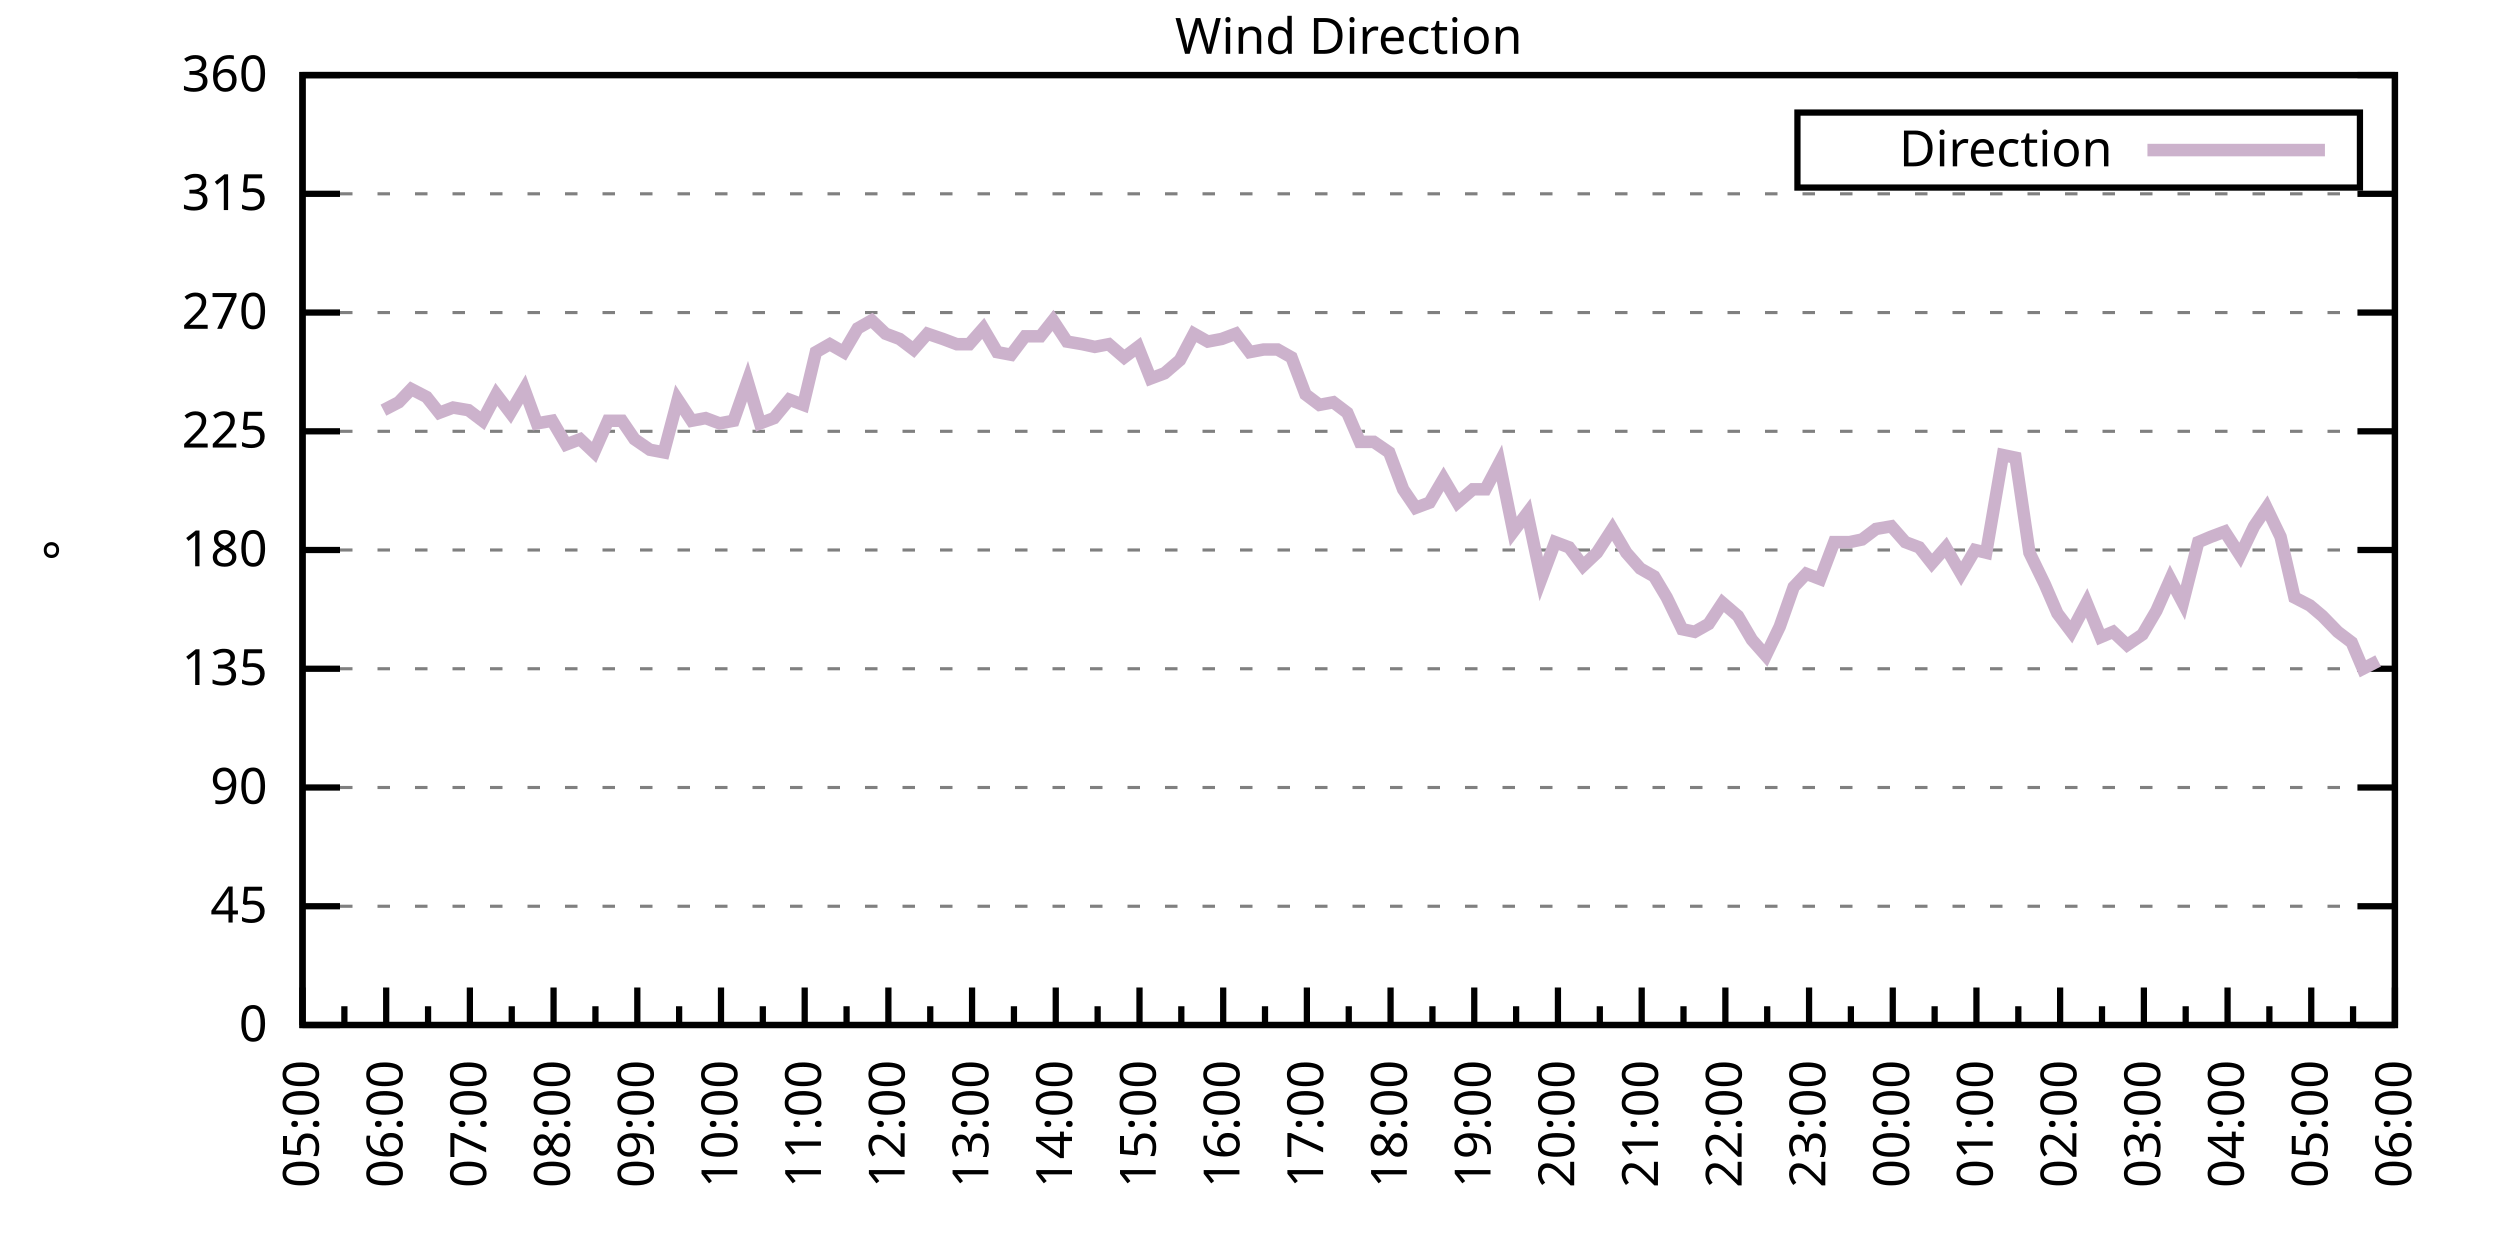
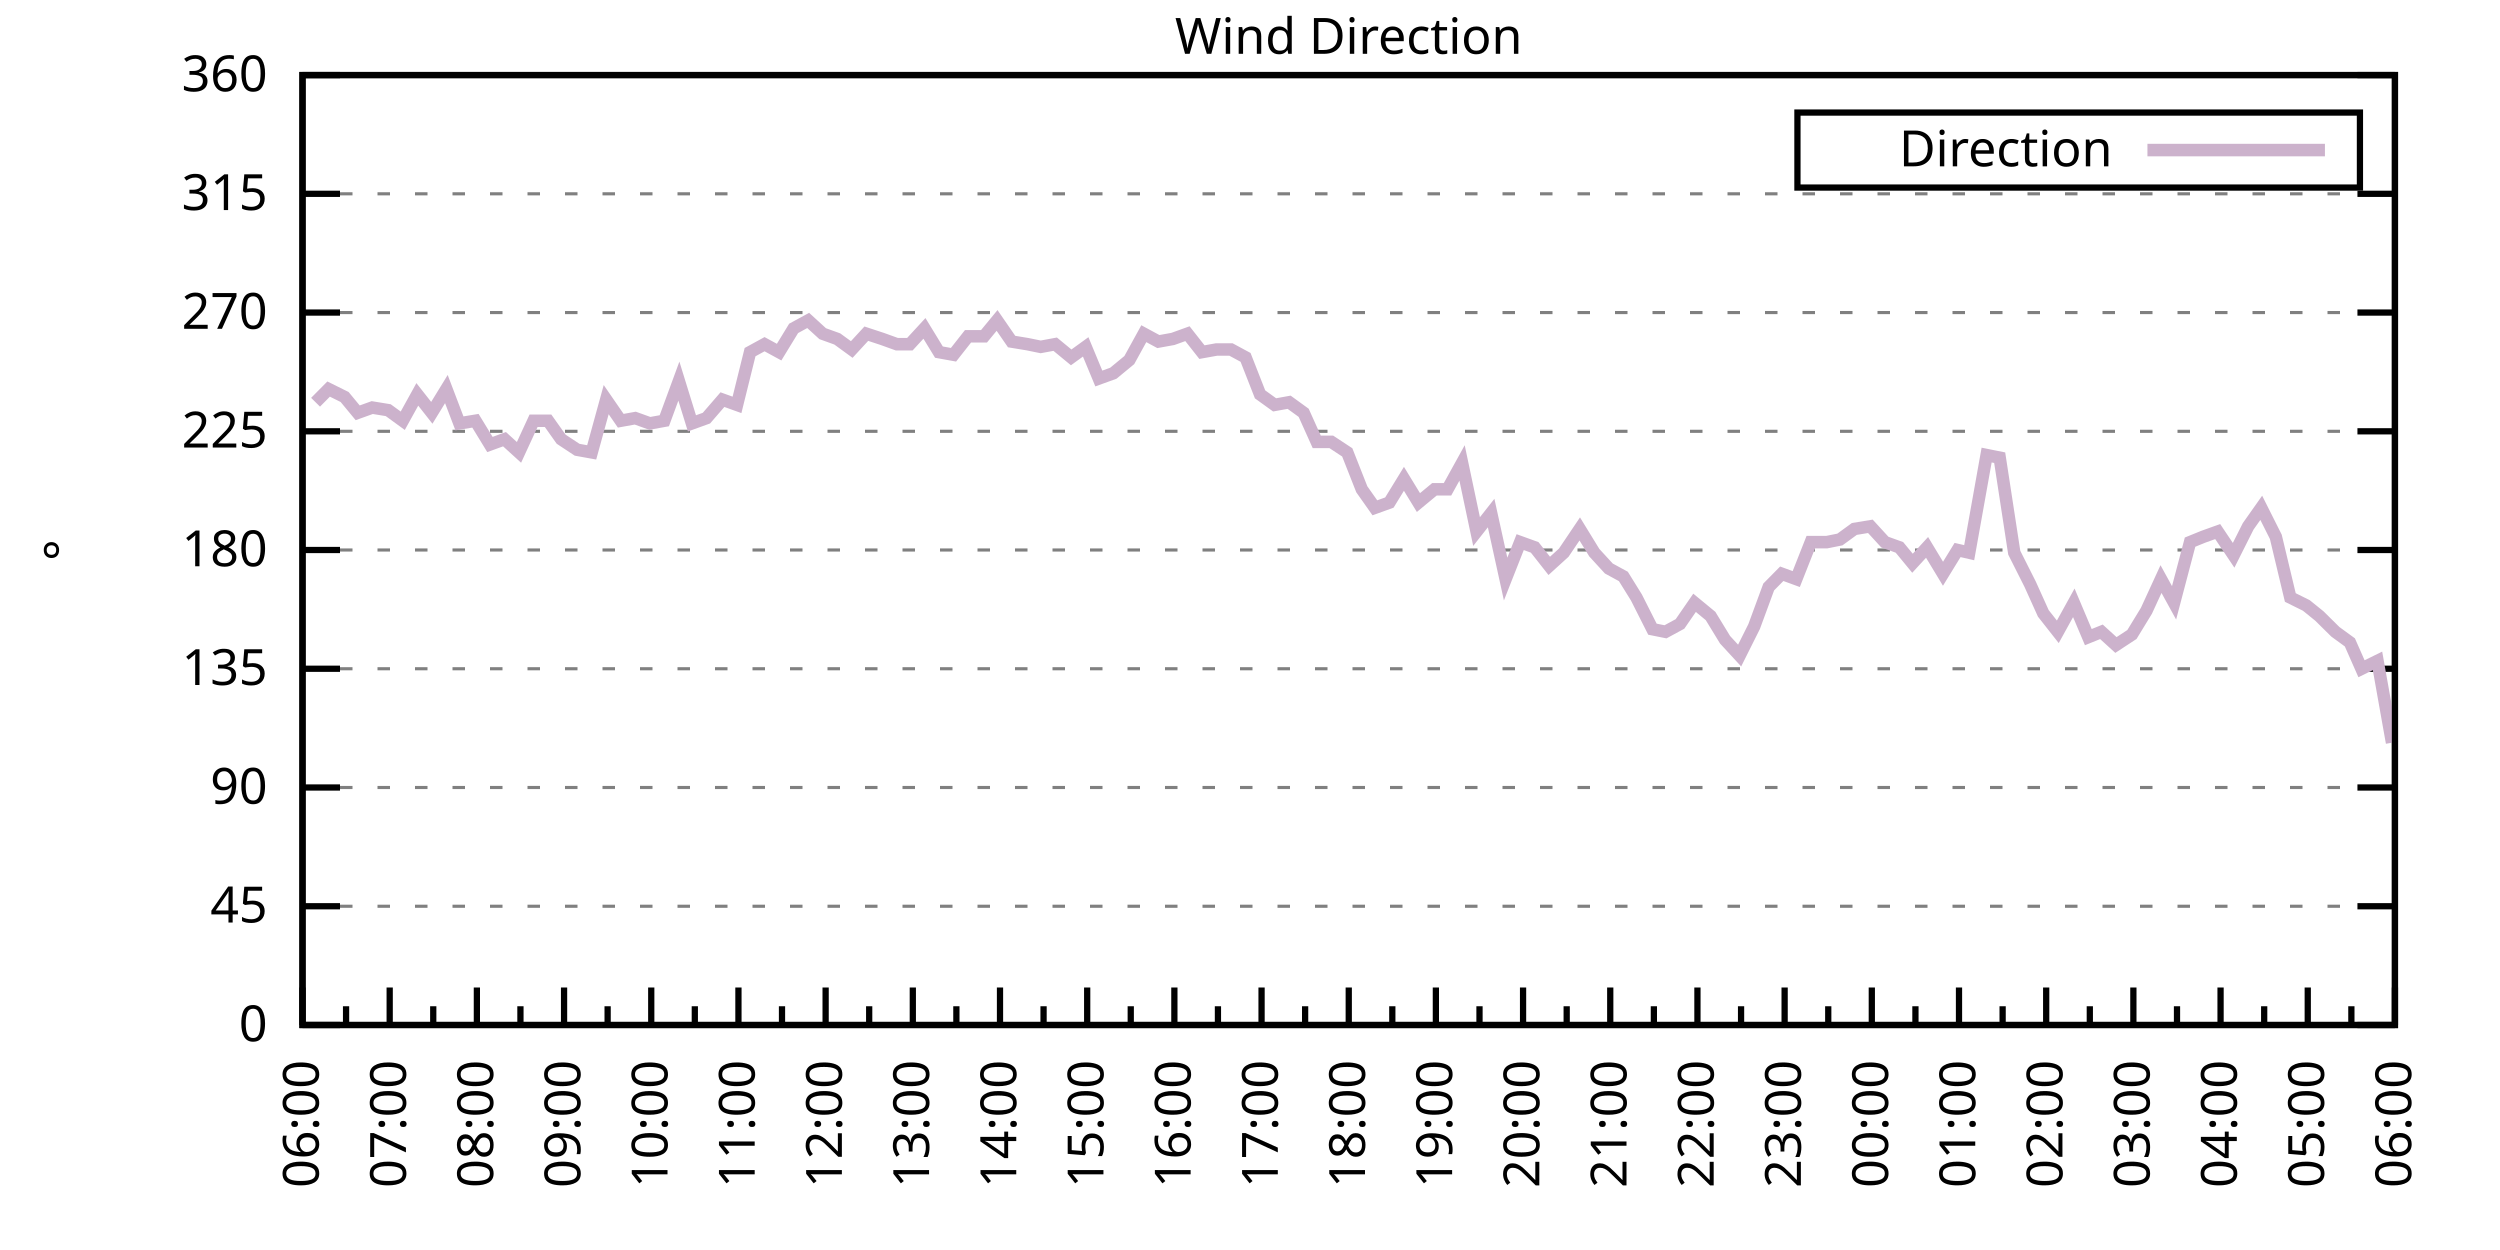
<svg xmlns="http://www.w3.org/2000/svg" xmlns:xlink="http://www.w3.org/1999/xlink" width="400" height="200" viewBox="0 0 400 200">
  <g id="gnuplot_canvas">
    <rect x="0" y="0" width="400" height="200" fill="none" />
    <defs>
      <circle id="gpDot" r="0.5" stroke-width="0.5" stroke="currentColor" />
      <path id="gpPt0" stroke-width="0.333" stroke="currentColor" d="M-1,0 h2 M0,-1 v2" />
      <path id="gpPt1" stroke-width="0.333" stroke="currentColor" d="M-1,-1 L1,1 M1,-1 L-1,1" />
      <path id="gpPt2" stroke-width="0.333" stroke="currentColor" d="M-1,0 L1,0 M0,-1 L0,1 M-1,-1 L1,1 M-1,1 L1,-1" />
      <rect id="gpPt3" stroke-width="0.333" stroke="currentColor" x="-1" y="-1" width="2" height="2" />
      <rect id="gpPt4" stroke-width="0.333" stroke="currentColor" fill="currentColor" x="-1" y="-1" width="2" height="2" />
      <circle id="gpPt5" stroke-width="0.333" stroke="currentColor" cx="0" cy="0" r="1" />
      <use xlink:href="#gpPt5" id="gpPt6" fill="currentColor" stroke="none" />
      <path id="gpPt7" stroke-width="0.333" stroke="currentColor" d="M0,-1.33 L-1.33,0.67 L1.33,0.67 z" />
      <use xlink:href="#gpPt7" id="gpPt8" fill="currentColor" stroke="none" />
      <use xlink:href="#gpPt7" id="gpPt9" stroke="currentColor" transform="rotate(180)" />
      <use xlink:href="#gpPt9" id="gpPt10" fill="currentColor" stroke="none" />
      <use xlink:href="#gpPt3" id="gpPt11" stroke="currentColor" transform="rotate(45)" />
      <use xlink:href="#gpPt11" id="gpPt12" fill="currentColor" stroke="none" />
      <path id="gpPt13" stroke-width="0.333" stroke="currentColor" d="M0,1.330 L1.265,0.411 L0.782,-1.067 L-0.782,-1.076 L-1.265,0.411 z" />
      <use xlink:href="#gpPt13" id="gpPt14" fill="currentColor" stroke="none" />
      <filter id="textbox" filterUnits="objectBoundingBox" x="0" y="0" height="1" width="1">
        <feFlood flood-color="white" flood-opacity="1" result="bgnd" />
        <feComposite in="SourceGraphic" in2="bgnd" operator="atop" />
      </filter>
      <filter id="greybox" filterUnits="objectBoundingBox" x="0" y="0" height="1" width="1">
        <feFlood flood-color="lightgrey" flood-opacity="1" result="grey" />
        <feComposite in="SourceGraphic" in2="grey" operator="atop" />
      </filter>
    </defs>
    <g fill="none" color="white" stroke="currentColor" stroke-width="1.00" stroke-linecap="butt" stroke-linejoin="miter">
</g>
    <g fill="none" color="black" stroke="currentColor" stroke-width="1.00" stroke-linecap="butt" stroke-linejoin="miter">
      <g stroke="none" shape-rendering="crispEdges">
        <polygon fill="rgb(255, 255, 255)" points="48.40,164.00 383.18,164.00 383.18,12.02 48.40,12.02 " />
      </g>
    </g>
    <g fill="none" color="black" stroke="currentColor" stroke-width="1.00" stroke-linecap="butt" stroke-linejoin="miter">
</g>
    <g fill="none" color="black" stroke="black" stroke-width="0.50" stroke-linecap="butt" stroke-linejoin="miter">
</g>
    <g fill="none" color="gray" stroke="currentColor" stroke-width="0.50" stroke-linecap="butt" stroke-linejoin="miter">
      <path stroke="gray" stroke-dasharray="2,4" class="gridline" d="M48.40,164.00 L383.19,164.00  " />
    </g>
    <g fill="none" color="gray" stroke="gray" stroke-width="1.00" stroke-linecap="butt" stroke-linejoin="miter">
</g>
    <g fill="none" color="black" stroke="currentColor" stroke-width="1.00" stroke-linecap="butt" stroke-linejoin="miter">
      <path stroke="black" d="M48.40,164.00 L54.40,164.00 M383.19,164.00 L377.19,164.00  " />
      <g transform="translate(42.80,166.60)" stroke="none" fill="black" font-family="Sans" font-size="8.00" text-anchor="end">
        <text>
          <tspan font-family="Sans"> 0</tspan>
        </text>
      </g>
    </g>
    <g fill="none" color="black" stroke="currentColor" stroke-width="1.00" stroke-linecap="butt" stroke-linejoin="miter">
</g>
    <g fill="none" color="black" stroke="black" stroke-width="0.50" stroke-linecap="butt" stroke-linejoin="miter">
</g>
    <g fill="none" color="gray" stroke="currentColor" stroke-width="0.50" stroke-linecap="butt" stroke-linejoin="miter">
      <path stroke="gray" stroke-dasharray="2,4" class="gridline" d="M48.40,145.00 L383.19,145.00  " />
    </g>
    <g fill="none" color="gray" stroke="gray" stroke-width="1.00" stroke-linecap="butt" stroke-linejoin="miter">
</g>
    <g fill="none" color="black" stroke="currentColor" stroke-width="1.00" stroke-linecap="butt" stroke-linejoin="miter">
      <path stroke="black" d="M48.40,145.00 L54.40,145.00 M383.19,145.00 L377.19,145.00  " />
      <g transform="translate(42.80,147.60)" stroke="none" fill="black" font-family="Sans" font-size="8.00" text-anchor="end">
        <text>
          <tspan font-family="Sans"> 45</tspan>
        </text>
      </g>
    </g>
    <g fill="none" color="black" stroke="currentColor" stroke-width="1.00" stroke-linecap="butt" stroke-linejoin="miter">
</g>
    <g fill="none" color="black" stroke="black" stroke-width="0.50" stroke-linecap="butt" stroke-linejoin="miter">
</g>
    <g fill="none" color="gray" stroke="currentColor" stroke-width="0.50" stroke-linecap="butt" stroke-linejoin="miter">
      <path stroke="gray" stroke-dasharray="2,4" class="gridline" d="M48.40,126.00 L383.19,126.00  " />
    </g>
    <g fill="none" color="gray" stroke="gray" stroke-width="1.00" stroke-linecap="butt" stroke-linejoin="miter">
</g>
    <g fill="none" color="black" stroke="currentColor" stroke-width="1.00" stroke-linecap="butt" stroke-linejoin="miter">
      <path stroke="black" d="M48.40,126.00 L54.40,126.00 M383.19,126.00 L377.19,126.00  " />
      <g transform="translate(42.80,128.60)" stroke="none" fill="black" font-family="Sans" font-size="8.00" text-anchor="end">
        <text>
          <tspan font-family="Sans"> 90</tspan>
        </text>
      </g>
    </g>
    <g fill="none" color="black" stroke="currentColor" stroke-width="1.00" stroke-linecap="butt" stroke-linejoin="miter">
</g>
    <g fill="none" color="black" stroke="black" stroke-width="0.50" stroke-linecap="butt" stroke-linejoin="miter">
</g>
    <g fill="none" color="gray" stroke="currentColor" stroke-width="0.50" stroke-linecap="butt" stroke-linejoin="miter">
      <path stroke="gray" stroke-dasharray="2,4" class="gridline" d="M48.40,107.00 L383.19,107.00  " />
    </g>
    <g fill="none" color="gray" stroke="gray" stroke-width="1.00" stroke-linecap="butt" stroke-linejoin="miter">
</g>
    <g fill="none" color="black" stroke="currentColor" stroke-width="1.00" stroke-linecap="butt" stroke-linejoin="miter">
      <path stroke="black" d="M48.40,107.00 L54.40,107.00 M383.19,107.00 L377.19,107.00  " />
      <g transform="translate(42.80,109.60)" stroke="none" fill="black" font-family="Sans" font-size="8.00" text-anchor="end">
        <text>
          <tspan font-family="Sans"> 135</tspan>
        </text>
      </g>
    </g>
    <g fill="none" color="black" stroke="currentColor" stroke-width="1.00" stroke-linecap="butt" stroke-linejoin="miter">
</g>
    <g fill="none" color="black" stroke="black" stroke-width="0.50" stroke-linecap="butt" stroke-linejoin="miter">
</g>
    <g fill="none" color="gray" stroke="currentColor" stroke-width="0.50" stroke-linecap="butt" stroke-linejoin="miter">
      <path stroke="gray" stroke-dasharray="2,4" class="gridline" d="M48.40,88.00 L383.19,88.00  " />
    </g>
    <g fill="none" color="gray" stroke="gray" stroke-width="1.00" stroke-linecap="butt" stroke-linejoin="miter">
</g>
    <g fill="none" color="black" stroke="currentColor" stroke-width="1.00" stroke-linecap="butt" stroke-linejoin="miter">
      <path stroke="black" d="M48.40,88.00 L54.40,88.00 M383.19,88.00 L377.19,88.00  " />
      <g transform="translate(42.80,90.60)" stroke="none" fill="black" font-family="Sans" font-size="8.00" text-anchor="end">
        <text>
          <tspan font-family="Sans"> 180</tspan>
        </text>
      </g>
    </g>
    <g fill="none" color="black" stroke="currentColor" stroke-width="1.00" stroke-linecap="butt" stroke-linejoin="miter">
</g>
    <g fill="none" color="black" stroke="black" stroke-width="0.50" stroke-linecap="butt" stroke-linejoin="miter">
</g>
    <g fill="none" color="gray" stroke="currentColor" stroke-width="0.50" stroke-linecap="butt" stroke-linejoin="miter">
      <path stroke="gray" stroke-dasharray="2,4" class="gridline" d="M48.40,69.01 L383.19,69.01  " />
    </g>
    <g fill="none" color="gray" stroke="gray" stroke-width="1.00" stroke-linecap="butt" stroke-linejoin="miter">
</g>
    <g fill="none" color="black" stroke="currentColor" stroke-width="1.00" stroke-linecap="butt" stroke-linejoin="miter">
      <path stroke="black" d="M48.40,69.01 L54.40,69.01 M383.19,69.01 L377.19,69.01  " />
      <g transform="translate(42.80,71.61)" stroke="none" fill="black" font-family="Sans" font-size="8.00" text-anchor="end">
        <text>
          <tspan font-family="Sans"> 225</tspan>
        </text>
      </g>
    </g>
    <g fill="none" color="black" stroke="currentColor" stroke-width="1.00" stroke-linecap="butt" stroke-linejoin="miter">
</g>
    <g fill="none" color="black" stroke="black" stroke-width="0.50" stroke-linecap="butt" stroke-linejoin="miter">
</g>
    <g fill="none" color="gray" stroke="currentColor" stroke-width="0.50" stroke-linecap="butt" stroke-linejoin="miter">
      <path stroke="gray" stroke-dasharray="2,4" class="gridline" d="M48.40,50.01 L383.19,50.01  " />
    </g>
    <g fill="none" color="gray" stroke="gray" stroke-width="1.00" stroke-linecap="butt" stroke-linejoin="miter">
</g>
    <g fill="none" color="black" stroke="currentColor" stroke-width="1.00" stroke-linecap="butt" stroke-linejoin="miter">
      <path stroke="black" d="M48.40,50.01 L54.40,50.01 M383.19,50.01 L377.19,50.01  " />
      <g transform="translate(42.80,52.61)" stroke="none" fill="black" font-family="Sans" font-size="8.00" text-anchor="end">
        <text>
          <tspan font-family="Sans"> 270</tspan>
        </text>
      </g>
    </g>
    <g fill="none" color="black" stroke="currentColor" stroke-width="1.00" stroke-linecap="butt" stroke-linejoin="miter">
</g>
    <g fill="none" color="black" stroke="black" stroke-width="0.50" stroke-linecap="butt" stroke-linejoin="miter">
</g>
    <g fill="none" color="gray" stroke="currentColor" stroke-width="0.50" stroke-linecap="butt" stroke-linejoin="miter">
      <path stroke="gray" stroke-dasharray="2,4" class="gridline" d="M48.40,31.01 L383.19,31.01  " />
    </g>
    <g fill="none" color="gray" stroke="gray" stroke-width="1.00" stroke-linecap="butt" stroke-linejoin="miter">
</g>
    <g fill="none" color="black" stroke="currentColor" stroke-width="1.00" stroke-linecap="butt" stroke-linejoin="miter">
      <path stroke="black" d="M48.40,31.01 L54.40,31.01 M383.19,31.01 L377.19,31.01  " />
      <g transform="translate(42.80,33.61)" stroke="none" fill="black" font-family="Sans" font-size="8.00" text-anchor="end">
        <text>
          <tspan font-family="Sans"> 315</tspan>
        </text>
      </g>
    </g>
    <g fill="none" color="black" stroke="currentColor" stroke-width="1.00" stroke-linecap="butt" stroke-linejoin="miter">
</g>
    <g fill="none" color="black" stroke="black" stroke-width="0.50" stroke-linecap="butt" stroke-linejoin="miter">
</g>
    <g fill="none" color="gray" stroke="currentColor" stroke-width="0.50" stroke-linecap="butt" stroke-linejoin="miter">
      <path stroke="gray" stroke-dasharray="2,4" class="gridline" d="M48.40,12.01 L383.19,12.01  " />
    </g>
    <g fill="none" color="gray" stroke="gray" stroke-width="1.00" stroke-linecap="butt" stroke-linejoin="miter">
</g>
    <g fill="none" color="black" stroke="currentColor" stroke-width="1.00" stroke-linecap="butt" stroke-linejoin="miter">
      <path stroke="black" d="M48.40,12.01 L54.40,12.01 M383.19,12.01 L377.19,12.01  " />
      <g transform="translate(42.80,14.61)" stroke="none" fill="black" font-family="Sans" font-size="8.00" text-anchor="end">
        <text>
          <tspan font-family="Sans"> 360</tspan>
        </text>
      </g>
    </g>
    <g fill="none" color="black" stroke="currentColor" stroke-width="1.00" stroke-linecap="butt" stroke-linejoin="miter">
      <path stroke="black" d="M48.40,164.00 L48.40,158.00  " />
      <g transform="translate(51.00,169.60) rotate(270)" stroke="none" fill="black" font-family="Sans" font-size="8.00" text-anchor="end">
        <text>
+           <tspan font-family="Sans">06:00</tspan>
+         </text>
+       </g>
+     </g>
+     <g fill="none" color="black" stroke="currentColor" stroke-width="1.00" stroke-linecap="butt" stroke-linejoin="miter">
+       <path stroke="black" d="M55.37,164.00 L55.37,161.00 M62.35,164.00 L62.35,158.00  " />
+       <g transform="translate(64.95,169.60) rotate(270)" stroke="none" fill="black" font-family="Sans" font-size="8.00" text-anchor="end">
+         <text>
+           <tspan font-family="Sans">07:00</tspan>
+         </text>
+       </g>
+     </g>
+     <g fill="none" color="black" stroke="currentColor" stroke-width="1.00" stroke-linecap="butt" stroke-linejoin="miter">
+       <path stroke="black" d="M69.32,164.00 L69.32,161.00 M76.30,164.00 L76.30,158.00  " />
+       <g transform="translate(78.90,169.60) rotate(270)" stroke="none" fill="black" font-family="Sans" font-size="8.00" text-anchor="end">
+         <text>
+           <tspan font-family="Sans">08:00</tspan>
+         </text>
+       </g>
+     </g>
+     <g fill="none" color="black" stroke="currentColor" stroke-width="1.00" stroke-linecap="butt" stroke-linejoin="miter">
+       <path stroke="black" d="M83.27,164.00 L83.27,161.00 M90.25,164.00 L90.25,158.00  " />
+       <g transform="translate(92.85,169.60) rotate(270)" stroke="none" fill="black" font-family="Sans" font-size="8.00" text-anchor="end">
+         <text>
+           <tspan font-family="Sans">09:00</tspan>
+         </text>
+       </g>
+     </g>
+     <g fill="none" color="black" stroke="currentColor" stroke-width="1.00" stroke-linecap="butt" stroke-linejoin="miter">
+       <path stroke="black" d="M97.22,164.00 L97.22,161.00 M104.20,164.00 L104.20,158.00  " />
+       <g transform="translate(106.80,169.60) rotate(270)" stroke="none" fill="black" font-family="Sans" font-size="8.00" text-anchor="end">
+         <text>
+           <tspan font-family="Sans">10:00</tspan>
+         </text>
+       </g>
+     </g>
+     <g fill="none" color="black" stroke="currentColor" stroke-width="1.00" stroke-linecap="butt" stroke-linejoin="miter">
+       <path stroke="black" d="M111.17,164.00 L111.17,161.00 M118.15,164.00 L118.15,158.00  " />
+       <g transform="translate(120.75,169.60) rotate(270)" stroke="none" fill="black" font-family="Sans" font-size="8.00" text-anchor="end">
+         <text>
+           <tspan font-family="Sans">11:00</tspan>
+         </text>
+       </g>
+     </g>
+     <g fill="none" color="black" stroke="currentColor" stroke-width="1.00" stroke-linecap="butt" stroke-linejoin="miter">
+       <path stroke="black" d="M125.12,164.00 L125.12,161.00 M132.10,164.00 L132.10,158.00  " />
+       <g transform="translate(134.70,169.60) rotate(270)" stroke="none" fill="black" font-family="Sans" font-size="8.00" text-anchor="end">
+         <text>
+           <tspan font-family="Sans">12:00</tspan>
+         </text>
+       </g>
+     </g>
+     <g fill="none" color="black" stroke="currentColor" stroke-width="1.00" stroke-linecap="butt" stroke-linejoin="miter">
+       <path stroke="black" d="M139.07,164.00 L139.07,161.00 M146.05,164.00 L146.05,158.00  " />
+       <g transform="translate(148.65,169.60) rotate(270)" stroke="none" fill="black" font-family="Sans" font-size="8.00" text-anchor="end">
+         <text>
+           <tspan font-family="Sans">13:00</tspan>
+         </text>
+       </g>
+     </g>
+     <g fill="none" color="black" stroke="currentColor" stroke-width="1.00" stroke-linecap="butt" stroke-linejoin="miter">
+       <path stroke="black" d="M153.02,164.00 L153.02,161.00 M160.00,164.00 L160.00,158.00  " />
+       <g transform="translate(162.60,169.60) rotate(270)" stroke="none" fill="black" font-family="Sans" font-size="8.00" text-anchor="end">
+         <text>
+           <tspan font-family="Sans">14:00</tspan>
+         </text>
+       </g>
+     </g>
+     <g fill="none" color="black" stroke="currentColor" stroke-width="1.00" stroke-linecap="butt" stroke-linejoin="miter">
+       <path stroke="black" d="M166.97,164.00 L166.97,161.00 M173.95,164.00 L173.95,158.00  " />
+       <g transform="translate(176.55,169.60) rotate(270)" stroke="none" fill="black" font-family="Sans" font-size="8.00" text-anchor="end">
+         <text>
+           <tspan font-family="Sans">15:00</tspan>
+         </text>
+       </g>
+     </g>
+     <g fill="none" color="black" stroke="currentColor" stroke-width="1.00" stroke-linecap="butt" stroke-linejoin="miter">
+       <path stroke="black" d="M180.92,164.00 L180.92,161.00 M187.90,164.00 L187.90,158.00  " />
+       <g transform="translate(190.50,169.60) rotate(270)" stroke="none" fill="black" font-family="Sans" font-size="8.00" text-anchor="end">
+         <text>
+           <tspan font-family="Sans">16:00</tspan>
+         </text>
+       </g>
+     </g>
+     <g fill="none" color="black" stroke="currentColor" stroke-width="1.00" stroke-linecap="butt" stroke-linejoin="miter">
+       <path stroke="black" d="M194.87,164.00 L194.87,161.00 M201.85,164.00 L201.85,158.00  " />
+       <g transform="translate(204.45,169.60) rotate(270)" stroke="none" fill="black" font-family="Sans" font-size="8.00" text-anchor="end">
+         <text>
+           <tspan font-family="Sans">17:00</tspan>
+         </text>
+       </g>
+     </g>
+     <g fill="none" color="black" stroke="currentColor" stroke-width="1.00" stroke-linecap="butt" stroke-linejoin="miter">
+       <path stroke="black" d="M208.82,164.00 L208.82,161.00 M215.80,164.00 L215.80,158.00  " />
+       <g transform="translate(218.40,169.60) rotate(270)" stroke="none" fill="black" font-family="Sans" font-size="8.00" text-anchor="end">
+         <text>
+           <tspan font-family="Sans">18:00</tspan>
+         </text>
+       </g>
+     </g>
+     <g fill="none" color="black" stroke="currentColor" stroke-width="1.00" stroke-linecap="butt" stroke-linejoin="miter">
+       <path stroke="black" d="M222.77,164.00 L222.77,161.00 M229.74,164.00 L229.74,158.00  " />
+       <g transform="translate(232.34,169.60) rotate(270)" stroke="none" fill="black" font-family="Sans" font-size="8.00" text-anchor="end">
+         <text>
+           <tspan font-family="Sans">19:00</tspan>
+         </text>
+       </g>
+     </g>
+     <g fill="none" color="black" stroke="currentColor" stroke-width="1.00" stroke-linecap="butt" stroke-linejoin="miter">
+       <path stroke="black" d="M236.72,164.00 L236.72,161.00 M243.69,164.00 L243.69,158.00  " />
+       <g transform="translate(246.29,169.60) rotate(270)" stroke="none" fill="black" font-family="Sans" font-size="8.00" text-anchor="end">
+         <text>
+           <tspan font-family="Sans">20:00</tspan>
+         </text>
+       </g>
+     </g>
+     <g fill="none" color="black" stroke="currentColor" stroke-width="1.00" stroke-linecap="butt" stroke-linejoin="miter">
+       <path stroke="black" d="M250.67,164.00 L250.67,161.00 M257.64,164.00 L257.64,158.00  " />
+       <g transform="translate(260.24,169.60) rotate(270)" stroke="none" fill="black" font-family="Sans" font-size="8.00" text-anchor="end">
+         <text>
+           <tspan font-family="Sans">21:00</tspan>
+         </text>
+       </g>
+     </g>
+     <g fill="none" color="black" stroke="currentColor" stroke-width="1.00" stroke-linecap="butt" stroke-linejoin="miter">
+       <path stroke="black" d="M264.62,164.00 L264.62,161.00 M271.59,164.00 L271.59,158.00  " />
+       <g transform="translate(274.19,169.60) rotate(270)" stroke="none" fill="black" font-family="Sans" font-size="8.00" text-anchor="end">
+         <text>
+           <tspan font-family="Sans">22:00</tspan>
+         </text>
+       </g>
+     </g>
+     <g fill="none" color="black" stroke="currentColor" stroke-width="1.00" stroke-linecap="butt" stroke-linejoin="miter">
+       <path stroke="black" d="M278.57,164.00 L278.57,161.00 M285.54,164.00 L285.54,158.00  " />
+       <g transform="translate(288.14,169.60) rotate(270)" stroke="none" fill="black" font-family="Sans" font-size="8.00" text-anchor="end">
+         <text>
+           <tspan font-family="Sans">23:00</tspan>
+         </text>
+       </g>
+     </g>
+     <g fill="none" color="black" stroke="currentColor" stroke-width="1.00" stroke-linecap="butt" stroke-linejoin="miter">
+       <path stroke="black" d="M292.52,164.00 L292.52,161.00 M299.49,164.00 L299.49,158.00  " />
+       <g transform="translate(302.09,169.60) rotate(270)" stroke="none" fill="black" font-family="Sans" font-size="8.00" text-anchor="end">
+         <text>
+           <tspan font-family="Sans">00:00</tspan>
+         </text>
+       </g>
+     </g>
+     <g fill="none" color="black" stroke="currentColor" stroke-width="1.00" stroke-linecap="butt" stroke-linejoin="miter">
+       <path stroke="black" d="M306.47,164.00 L306.47,161.00 M313.44,164.00 L313.44,158.00  " />
+       <g transform="translate(316.04,169.60) rotate(270)" stroke="none" fill="black" font-family="Sans" font-size="8.00" text-anchor="end">
+         <text>
+           <tspan font-family="Sans">01:00</tspan>
+         </text>
+       </g>
+     </g>
+     <g fill="none" color="black" stroke="currentColor" stroke-width="1.00" stroke-linecap="butt" stroke-linejoin="miter">
+       <path stroke="black" d="M320.42,164.00 L320.42,161.00 M327.39,164.00 L327.39,158.00  " />
+       <g transform="translate(329.99,169.60) rotate(270)" stroke="none" fill="black" font-family="Sans" font-size="8.00" text-anchor="end">
+         <text>
+           <tspan font-family="Sans">02:00</tspan>
+         </text>
+       </g>
+     </g>
+     <g fill="none" color="black" stroke="currentColor" stroke-width="1.00" stroke-linecap="butt" stroke-linejoin="miter">
+       <path stroke="black" d="M334.37,164.00 L334.37,161.00 M341.34,164.00 L341.34,158.00  " />
+       <g transform="translate(343.94,169.60) rotate(270)" stroke="none" fill="black" font-family="Sans" font-size="8.00" text-anchor="end">
+         <text>
+           <tspan font-family="Sans">03:00</tspan>
+         </text>
+       </g>
+     </g>
+     <g fill="none" color="black" stroke="currentColor" stroke-width="1.00" stroke-linecap="butt" stroke-linejoin="miter">
+       <path stroke="black" d="M348.32,164.00 L348.32,161.00 M355.29,164.00 L355.29,158.00  " />
+       <g transform="translate(357.89,169.60) rotate(270)" stroke="none" fill="black" font-family="Sans" font-size="8.00" text-anchor="end">
+         <text>
+           <tspan font-family="Sans">04:00</tspan>
+         </text>
+       </g>
+     </g>
+     <g fill="none" color="black" stroke="currentColor" stroke-width="1.00" stroke-linecap="butt" stroke-linejoin="miter">
+       <path stroke="black" d="M362.27,164.00 L362.27,161.00 M369.24,164.00 L369.24,158.00  " />
+       <g transform="translate(371.84,169.60) rotate(270)" stroke="none" fill="black" font-family="Sans" font-size="8.00" text-anchor="end">
+         <text>
          <tspan font-family="Sans">05:00</tspan>
        </text>
      </g>
    </g>
    <g fill="none" color="black" stroke="currentColor" stroke-width="1.00" stroke-linecap="butt" stroke-linejoin="miter">
-       <path stroke="black" d="M55.10,164.00 L55.10,161.00 M61.79,164.00 L61.79,158.00  " />
-       <g transform="translate(64.39,169.60) rotate(270)" stroke="none" fill="black" font-family="Sans" font-size="8.00" text-anchor="end">
-         <text>
-           <tspan font-family="Sans">06:00</tspan>
-         </text>
-       </g>
-     </g>
-     <g fill="none" color="black" stroke="currentColor" stroke-width="1.00" stroke-linecap="butt" stroke-linejoin="miter">
-       <path stroke="black" d="M68.49,164.00 L68.49,161.00 M75.18,164.00 L75.18,158.00  " />
-       <g transform="translate(77.78,169.60) rotate(270)" stroke="none" fill="black" font-family="Sans" font-size="8.00" text-anchor="end">
-         <text>
-           <tspan font-family="Sans">07:00</tspan>
-         </text>
-       </g>
-     </g>
-     <g fill="none" color="black" stroke="currentColor" stroke-width="1.00" stroke-linecap="butt" stroke-linejoin="miter">
-       <path stroke="black" d="M81.88,164.00 L81.88,161.00 M88.57,164.00 L88.57,158.00  " />
-       <g transform="translate(91.17,169.60) rotate(270)" stroke="none" fill="black" font-family="Sans" font-size="8.00" text-anchor="end">
-         <text>
-           <tspan font-family="Sans">08:00</tspan>
-         </text>
-       </g>
-     </g>
-     <g fill="none" color="black" stroke="currentColor" stroke-width="1.00" stroke-linecap="butt" stroke-linejoin="miter">
-       <path stroke="black" d="M95.27,164.00 L95.27,161.00 M101.97,164.00 L101.97,158.00  " />
-       <g transform="translate(104.57,169.60) rotate(270)" stroke="none" fill="black" font-family="Sans" font-size="8.00" text-anchor="end">
-         <text>
-           <tspan font-family="Sans">09:00</tspan>
-         </text>
-       </g>
-     </g>
-     <g fill="none" color="black" stroke="currentColor" stroke-width="1.00" stroke-linecap="butt" stroke-linejoin="miter">
-       <path stroke="black" d="M108.66,164.00 L108.66,161.00 M115.36,164.00 L115.36,158.00  " />
-       <g transform="translate(117.96,169.60) rotate(270)" stroke="none" fill="black" font-family="Sans" font-size="8.00" text-anchor="end">
-         <text>
-           <tspan font-family="Sans">10:00</tspan>
-         </text>
-       </g>
-     </g>
-     <g fill="none" color="black" stroke="currentColor" stroke-width="1.00" stroke-linecap="butt" stroke-linejoin="miter">
-       <path stroke="black" d="M122.05,164.00 L122.05,161.00 M128.75,164.00 L128.75,158.00  " />
-       <g transform="translate(131.35,169.60) rotate(270)" stroke="none" fill="black" font-family="Sans" font-size="8.00" text-anchor="end">
-         <text>
-           <tspan font-family="Sans">11:00</tspan>
-         </text>
-       </g>
-     </g>
-     <g fill="none" color="black" stroke="currentColor" stroke-width="1.00" stroke-linecap="butt" stroke-linejoin="miter">
-       <path stroke="black" d="M135.45,164.00 L135.45,161.00 M142.14,164.00 L142.14,158.00  " />
-       <g transform="translate(144.74,169.60) rotate(270)" stroke="none" fill="black" font-family="Sans" font-size="8.00" text-anchor="end">
-         <text>
-           <tspan font-family="Sans">12:00</tspan>
-         </text>
-       </g>
-     </g>
-     <g fill="none" color="black" stroke="currentColor" stroke-width="1.00" stroke-linecap="butt" stroke-linejoin="miter">
-       <path stroke="black" d="M148.84,164.00 L148.84,161.00 M155.53,164.00 L155.53,158.00  " />
-       <g transform="translate(158.13,169.60) rotate(270)" stroke="none" fill="black" font-family="Sans" font-size="8.00" text-anchor="end">
-         <text>
-           <tspan font-family="Sans">13:00</tspan>
-         </text>
-       </g>
-     </g>
-     <g fill="none" color="black" stroke="currentColor" stroke-width="1.00" stroke-linecap="butt" stroke-linejoin="miter">
-       <path stroke="black" d="M162.23,164.00 L162.23,161.00 M168.92,164.00 L168.92,158.00  " />
-       <g transform="translate(171.52,169.60) rotate(270)" stroke="none" fill="black" font-family="Sans" font-size="8.00" text-anchor="end">
-         <text>
-           <tspan font-family="Sans">14:00</tspan>
-         </text>
-       </g>
-     </g>
-     <g fill="none" color="black" stroke="currentColor" stroke-width="1.00" stroke-linecap="butt" stroke-linejoin="miter">
-       <path stroke="black" d="M175.62,164.00 L175.62,161.00 M182.32,164.00 L182.32,158.00  " />
-       <g transform="translate(184.92,169.60) rotate(270)" stroke="none" fill="black" font-family="Sans" font-size="8.00" text-anchor="end">
-         <text>
-           <tspan font-family="Sans">15:00</tspan>
-         </text>
-       </g>
-     </g>
-     <g fill="none" color="black" stroke="currentColor" stroke-width="1.00" stroke-linecap="butt" stroke-linejoin="miter">
-       <path stroke="black" d="M189.01,164.00 L189.01,161.00 M195.71,164.00 L195.71,158.00  " />
-       <g transform="translate(198.31,169.60) rotate(270)" stroke="none" fill="black" font-family="Sans" font-size="8.00" text-anchor="end">
-         <text>
-           <tspan font-family="Sans">16:00</tspan>
-         </text>
-       </g>
-     </g>
-     <g fill="none" color="black" stroke="currentColor" stroke-width="1.00" stroke-linecap="butt" stroke-linejoin="miter">
-       <path stroke="black" d="M202.40,164.00 L202.40,161.00 M209.10,164.00 L209.10,158.00  " />
-       <g transform="translate(211.70,169.60) rotate(270)" stroke="none" fill="black" font-family="Sans" font-size="8.00" text-anchor="end">
-         <text>
-           <tspan font-family="Sans">17:00</tspan>
-         </text>
-       </g>
-     </g>
-     <g fill="none" color="black" stroke="currentColor" stroke-width="1.00" stroke-linecap="butt" stroke-linejoin="miter">
-       <path stroke="black" d="M215.80,164.00 L215.80,161.00 M222.49,164.00 L222.49,158.00  " />
-       <g transform="translate(225.09,169.60) rotate(270)" stroke="none" fill="black" font-family="Sans" font-size="8.00" text-anchor="end">
-         <text>
-           <tspan font-family="Sans">18:00</tspan>
-         </text>
-       </g>
-     </g>
-     <g fill="none" color="black" stroke="currentColor" stroke-width="1.00" stroke-linecap="butt" stroke-linejoin="miter">
-       <path stroke="black" d="M229.19,164.00 L229.19,161.00 M235.88,164.00 L235.88,158.00  " />
-       <g transform="translate(238.48,169.60) rotate(270)" stroke="none" fill="black" font-family="Sans" font-size="8.00" text-anchor="end">
-         <text>
-           <tspan font-family="Sans">19:00</tspan>
-         </text>
-       </g>
-     </g>
-     <g fill="none" color="black" stroke="currentColor" stroke-width="1.00" stroke-linecap="butt" stroke-linejoin="miter">
-       <path stroke="black" d="M242.58,164.00 L242.58,161.00 M249.27,164.00 L249.27,158.00  " />
-       <g transform="translate(251.87,169.60) rotate(270)" stroke="none" fill="black" font-family="Sans" font-size="8.00" text-anchor="end">
-         <text>
-           <tspan font-family="Sans">20:00</tspan>
-         </text>
-       </g>
-     </g>
-     <g fill="none" color="black" stroke="currentColor" stroke-width="1.00" stroke-linecap="butt" stroke-linejoin="miter">
-       <path stroke="black" d="M255.97,164.00 L255.97,161.00 M262.67,164.00 L262.67,158.00  " />
-       <g transform="translate(265.27,169.60) rotate(270)" stroke="none" fill="black" font-family="Sans" font-size="8.00" text-anchor="end">
-         <text>
-           <tspan font-family="Sans">21:00</tspan>
-         </text>
-       </g>
-     </g>
-     <g fill="none" color="black" stroke="currentColor" stroke-width="1.00" stroke-linecap="butt" stroke-linejoin="miter">
-       <path stroke="black" d="M269.36,164.00 L269.36,161.00 M276.06,164.00 L276.06,158.00  " />
-       <g transform="translate(278.66,169.60) rotate(270)" stroke="none" fill="black" font-family="Sans" font-size="8.00" text-anchor="end">
-         <text>
-           <tspan font-family="Sans">22:00</tspan>
-         </text>
-       </g>
-     </g>
-     <g fill="none" color="black" stroke="currentColor" stroke-width="1.00" stroke-linecap="butt" stroke-linejoin="miter">
-       <path stroke="black" d="M282.75,164.00 L282.75,161.00 M289.45,164.00 L289.45,158.00  " />
-       <g transform="translate(292.05,169.60) rotate(270)" stroke="none" fill="black" font-family="Sans" font-size="8.00" text-anchor="end">
-         <text>
-           <tspan font-family="Sans">23:00</tspan>
-         </text>
-       </g>
-     </g>
-     <g fill="none" color="black" stroke="currentColor" stroke-width="1.00" stroke-linecap="butt" stroke-linejoin="miter">
-       <path stroke="black" d="M296.14,164.00 L296.14,161.00 M302.84,164.00 L302.84,158.00  " />
-       <g transform="translate(305.44,169.60) rotate(270)" stroke="none" fill="black" font-family="Sans" font-size="8.00" text-anchor="end">
-         <text>
-           <tspan font-family="Sans">00:00</tspan>
-         </text>
-       </g>
-     </g>
-     <g fill="none" color="black" stroke="currentColor" stroke-width="1.00" stroke-linecap="butt" stroke-linejoin="miter">
-       <path stroke="black" d="M309.54,164.00 L309.54,161.00 M316.23,164.00 L316.23,158.00  " />
-       <g transform="translate(318.83,169.60) rotate(270)" stroke="none" fill="black" font-family="Sans" font-size="8.00" text-anchor="end">
-         <text>
-           <tspan font-family="Sans">01:00</tspan>
-         </text>
-       </g>
-     </g>
-     <g fill="none" color="black" stroke="currentColor" stroke-width="1.00" stroke-linecap="butt" stroke-linejoin="miter">
-       <path stroke="black" d="M322.93,164.00 L322.93,161.00 M329.62,164.00 L329.62,158.00  " />
-       <g transform="translate(332.22,169.60) rotate(270)" stroke="none" fill="black" font-family="Sans" font-size="8.00" text-anchor="end">
-         <text>
-           <tspan font-family="Sans">02:00</tspan>
-         </text>
-       </g>
-     </g>
-     <g fill="none" color="black" stroke="currentColor" stroke-width="1.00" stroke-linecap="butt" stroke-linejoin="miter">
-       <path stroke="black" d="M336.32,164.00 L336.32,161.00 M343.02,164.00 L343.02,158.00  " />
-       <g transform="translate(345.62,169.60) rotate(270)" stroke="none" fill="black" font-family="Sans" font-size="8.00" text-anchor="end">
-         <text>
-           <tspan font-family="Sans">03:00</tspan>
-         </text>
-       </g>
-     </g>
-     <g fill="none" color="black" stroke="currentColor" stroke-width="1.00" stroke-linecap="butt" stroke-linejoin="miter">
-       <path stroke="black" d="M349.71,164.00 L349.71,161.00 M356.41,164.00 L356.41,158.00  " />
-       <g transform="translate(359.01,169.60) rotate(270)" stroke="none" fill="black" font-family="Sans" font-size="8.00" text-anchor="end">
-         <text>
-           <tspan font-family="Sans">04:00</tspan>
-         </text>
-       </g>
-     </g>
-     <g fill="none" color="black" stroke="currentColor" stroke-width="1.00" stroke-linecap="butt" stroke-linejoin="miter">
-       <path stroke="black" d="M363.10,164.00 L363.10,161.00 M369.80,164.00 L369.80,158.00  " />
-       <g transform="translate(372.40,169.60) rotate(270)" stroke="none" fill="black" font-family="Sans" font-size="8.00" text-anchor="end">
-         <text>
-           <tspan font-family="Sans">05:00</tspan>
-         </text>
-       </g>
-     </g>
-     <g fill="none" color="black" stroke="currentColor" stroke-width="1.00" stroke-linecap="butt" stroke-linejoin="miter">
-       <path stroke="black" d="M376.49,164.00 L376.49,161.00 M383.19,164.00 L383.19,158.00  " />
+       <path stroke="black" d="M376.22,164.00 L376.22,161.00 M383.19,164.00 L383.19,158.00  " />
      <g transform="translate(385.79,169.60) rotate(270)" stroke="none" fill="black" font-family="Sans" font-size="8.00" text-anchor="end">
        <text>
          <tspan font-family="Sans">06:00</tspan>
        </text>
      </g>
    </g>
    <g fill="none" color="black" stroke="currentColor" stroke-width="1.00" stroke-linecap="butt" stroke-linejoin="miter">
</g>
    <g fill="none" color="black" stroke="currentColor" stroke-width="1.00" stroke-linecap="butt" stroke-linejoin="miter">
      <path stroke="black" d="M48.40,12.01 L48.40,164.00 L383.19,164.00 L383.19,12.01 L48.40,12.01 Z  " />
    </g>
    <g fill="none" color="black" stroke="currentColor" stroke-width="1.00" stroke-linecap="butt" stroke-linejoin="miter">
      <g transform="translate(12.80,88.01) rotate(270)" stroke="none" fill="black" font-family="Sans" font-size="8.00" text-anchor="middle">
        <text>
          <tspan font-family="Sans">°</tspan>
        </text>
      </g>
    </g>
    <g fill="none" color="black" stroke="currentColor" stroke-width="1.00" stroke-linecap="butt" stroke-linejoin="miter">
</g>
    <g fill="none" color="black" stroke="currentColor" stroke-width="1.00" stroke-linecap="butt" stroke-linejoin="miter">
      <path stroke="black" d="M287.59,30.01 L287.59,18.01 L377.59,18.01 L377.59,30.01 L287.59,30.01 Z  " />
    </g>
    <g id="Wind_direction_plot_1">
      <g fill="none" color="white" stroke="black" stroke-width="2.00" stroke-linecap="butt" stroke-linejoin="miter">
</g>
      <g fill="none" color="black" stroke="currentColor" stroke-width="2.00" stroke-linecap="butt" stroke-linejoin="miter">
        <g transform="translate(337.99,26.61)" stroke="none" fill="black" font-family="Sans" font-size="8.00" text-anchor="end">
          <text>
            <tspan font-family="Sans">Direction</tspan>
          </text>
        </g>
      </g>
      <g fill="none" color="black" stroke="currentColor" stroke-width="2.00" stroke-linecap="butt" stroke-linejoin="miter">
-         <path stroke="rgb(204, 178, 204)" d="M343.59,24.01 L371.99,24.01 M61.35,65.63 L63.80,64.36 L65.81,62.25 L68.26,63.52 L70.27,66.05 L72.50,65.21   L74.96,65.63 L77.19,67.32 L79.42,63.10 L81.66,66.05 L83.89,62.25 L85.90,67.74 L88.35,67.32 L90.58,71.12   L92.82,70.27 L95.05,72.38 L97.28,67.32 L99.51,67.32 L101.52,70.27 L103.98,71.96 L106.21,72.38 L108.44,63.94   L110.67,67.32 L112.90,66.90 L115.13,67.74 L117.37,67.32 L119.60,60.98 L121.61,67.74 L123.84,66.90 L126.29,63.94   L128.53,64.78 L130.54,56.34 L132.77,55.07 L135.00,56.34 L137.23,52.54 L139.46,51.27 L141.69,53.39 L143.93,54.23   L146.16,55.92 L148.39,53.39 L150.85,54.23 L153.08,55.07 L155.09,55.07 L157.32,52.54 L159.55,56.34 L161.78,56.76   L164.01,53.81 L166.47,53.81 L168.48,51.27 L170.71,54.65 L173.17,55.07 L175.17,55.50 L177.41,55.07 L179.86,57.18   L182.09,55.50 L184.10,60.56 L186.33,59.72 L188.79,57.61 L191.02,53.39 L193.25,54.65 L195.48,54.23 L197.72,53.39   L199.95,56.34 L202.18,55.92 L204.41,55.92 L206.64,57.18 L208.88,63.10 L211.11,64.78 L213.34,64.36 L215.57,66.05   L217.58,70.70 L219.81,70.70 L222.27,72.38 L224.50,78.29 L226.51,81.25 L228.74,80.41 L230.97,76.61 L233.20,80.41   L235.66,78.29 L237.67,78.29 L239.90,74.07 L242.13,85.05 L244.36,82.09 L246.60,92.65 L248.83,86.74 L251.06,87.58   L253.29,90.54 L255.52,88.43 L257.98,84.63 L260.21,88.43 L262.44,90.96 L264.67,92.23 L266.68,95.60 L269.14,100.67   L271.15,101.09 L273.38,99.83 L275.61,96.45 L278.07,98.56 L280.30,102.36 L282.53,104.89 L284.76,100.25 L286.99,93.92   L289.00,91.80 L291.23,92.65 L293.47,86.74 L295.92,86.74 L297.93,86.32 L300.16,84.63 L302.62,84.21 L304.85,86.74   L307.08,87.58 L309.09,90.12 L311.32,87.58 L313.78,91.80 L316.01,88.00 L317.79,88.43 L320.47,72.81 L322.48,73.23   L324.71,88.43 L327.17,93.49 L329.18,98.14 L331.41,101.09 L333.86,96.45 L336.10,101.94 L338.10,101.09 L340.34,103.20   L342.79,101.52 L345.02,97.72 L347.26,92.65 L349.26,96.45 L351.72,86.74 L353.73,85.89 L355.96,85.05 L358.42,88.85   L360.65,84.21 L362.66,81.25 L364.89,85.89 L367.12,95.60 L369.58,96.87 L371.58,98.56 L374.04,101.09 L376.27,102.78   L378.06,107.00 L380.51,105.74  " />
+         <path stroke="rgb(204, 178, 204)" d="M343.59,24.01 L371.99,24.01 M50.49,64.36 L52.58,62.25 L55.14,63.52 L57.23,66.05 L59.56,65.21 L62.12,65.63   L64.44,67.32 L66.77,63.10 L69.09,66.05 L71.42,62.25 L73.51,67.74 L76.07,67.32 L78.39,71.12 L80.72,70.27   L83.04,72.38 L85.37,67.32 L87.69,67.32 L89.78,70.27 L92.34,71.96 L94.67,72.38 L96.99,63.94 L99.32,67.32   L101.64,66.90 L103.97,67.74 L106.29,67.32 L108.62,60.98 L110.71,67.74 L113.03,66.90 L115.59,63.94 L117.92,64.78   L120.01,56.34 L122.33,55.07 L124.66,56.34 L126.98,52.54 L129.31,51.27 L131.63,53.39 L133.96,54.23 L136.28,55.92   L138.61,53.39 L141.16,54.23 L143.49,55.07 L145.58,55.07 L147.91,52.54 L150.23,56.34 L152.56,56.76 L154.88,53.81   L157.44,53.81 L159.53,51.27 L161.86,54.65 L164.41,55.07 L166.51,55.50 L168.83,55.07 L171.39,57.18 L173.71,55.50   L175.81,60.56 L178.13,59.72 L180.69,57.61 L183.01,53.39 L185.34,54.65 L187.66,54.23 L189.99,53.39 L192.31,56.34   L194.64,55.92 L196.96,55.92 L199.29,57.18 L201.61,63.10 L203.94,64.78 L206.26,64.36 L208.59,66.05 L210.68,70.70   L213.01,70.70 L215.56,72.38 L217.89,78.29 L219.98,81.25 L222.30,80.41 L224.63,76.61 L226.95,80.41 L229.51,78.29   L231.60,78.29 L233.93,74.07 L236.25,85.05 L238.58,82.09 L240.90,92.65 L243.23,86.74 L245.55,87.58 L247.88,90.54   L250.20,88.43 L252.76,84.63 L255.09,88.43 L257.41,90.96 L259.74,92.23 L261.83,95.60 L264.39,100.67 L266.48,101.09   L268.80,99.83 L271.13,96.45 L273.69,98.56 L276.01,102.36 L278.34,104.89 L280.66,100.25 L282.99,93.92 L285.08,91.80   L287.40,92.65 L289.73,86.74 L292.29,86.74 L294.38,86.32 L296.70,84.63 L299.26,84.21 L301.58,86.74 L303.91,87.58   L306.00,90.12 L308.33,87.58 L310.88,91.80 L313.21,88.00 L315.07,88.43 L317.86,72.81 L319.95,73.23 L322.28,88.43   L324.83,93.49 L326.93,98.14 L329.25,101.09 L331.81,96.45 L334.13,101.94 L336.23,101.09 L338.55,103.20 L341.11,101.52   L343.43,97.72 L345.76,92.65 L347.85,96.45 L350.41,86.74 L352.50,85.89 L354.83,85.05 L357.38,88.85 L359.71,84.21   L361.80,81.25 L364.13,85.89 L366.45,95.60 L369.01,96.87 L371.10,98.56 L373.66,101.09 L375.98,102.78 L377.84,107.00   L380.40,105.74 L382.73,118.83  " />
      </g>
    </g>
    <g fill="none" color="black" stroke="currentColor" stroke-width="2.00" stroke-linecap="butt" stroke-linejoin="miter">
</g>
    <g fill="none" color="black" stroke="black" stroke-width="1.00" stroke-linecap="butt" stroke-linejoin="miter">
</g>
    <g fill="none" color="black" stroke="currentColor" stroke-width="1.00" stroke-linecap="butt" stroke-linejoin="miter">
      <path stroke="black" d="M48.40,12.01 L48.40,164.00 L383.19,164.00 L383.19,12.01 L48.40,12.01 Z  " />
    </g>
    <g fill="none" color="black" stroke="currentColor" stroke-width="1.00" stroke-linecap="butt" stroke-linejoin="miter">
      <g transform="translate(215.79,8.61)" stroke="none" fill="black" font-family="Sans" font-size="8.00" text-anchor="middle">
        <text>
          <tspan font-family="Sans">Wind Direction</tspan>
        </text>
      </g>
    </g>
    <g fill="none" color="black" stroke="currentColor" stroke-width="1.00" stroke-linecap="butt" stroke-linejoin="miter">
</g>
  </g>
</svg>
